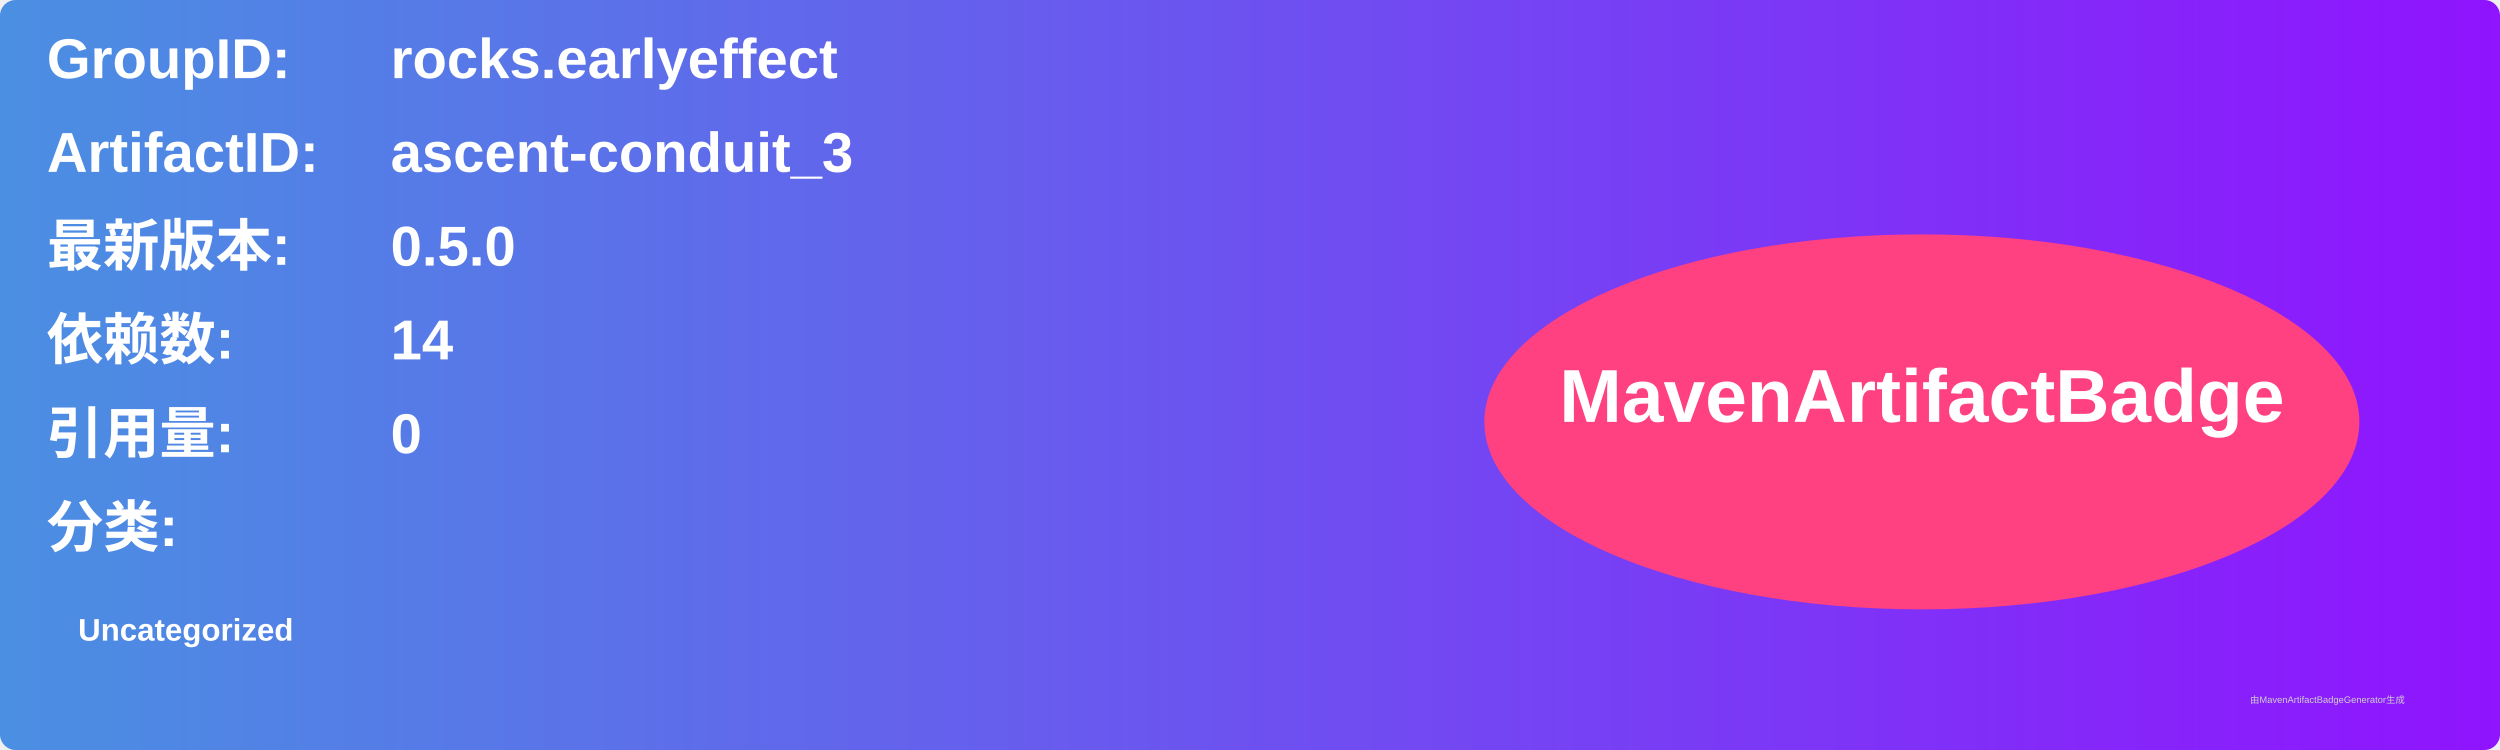
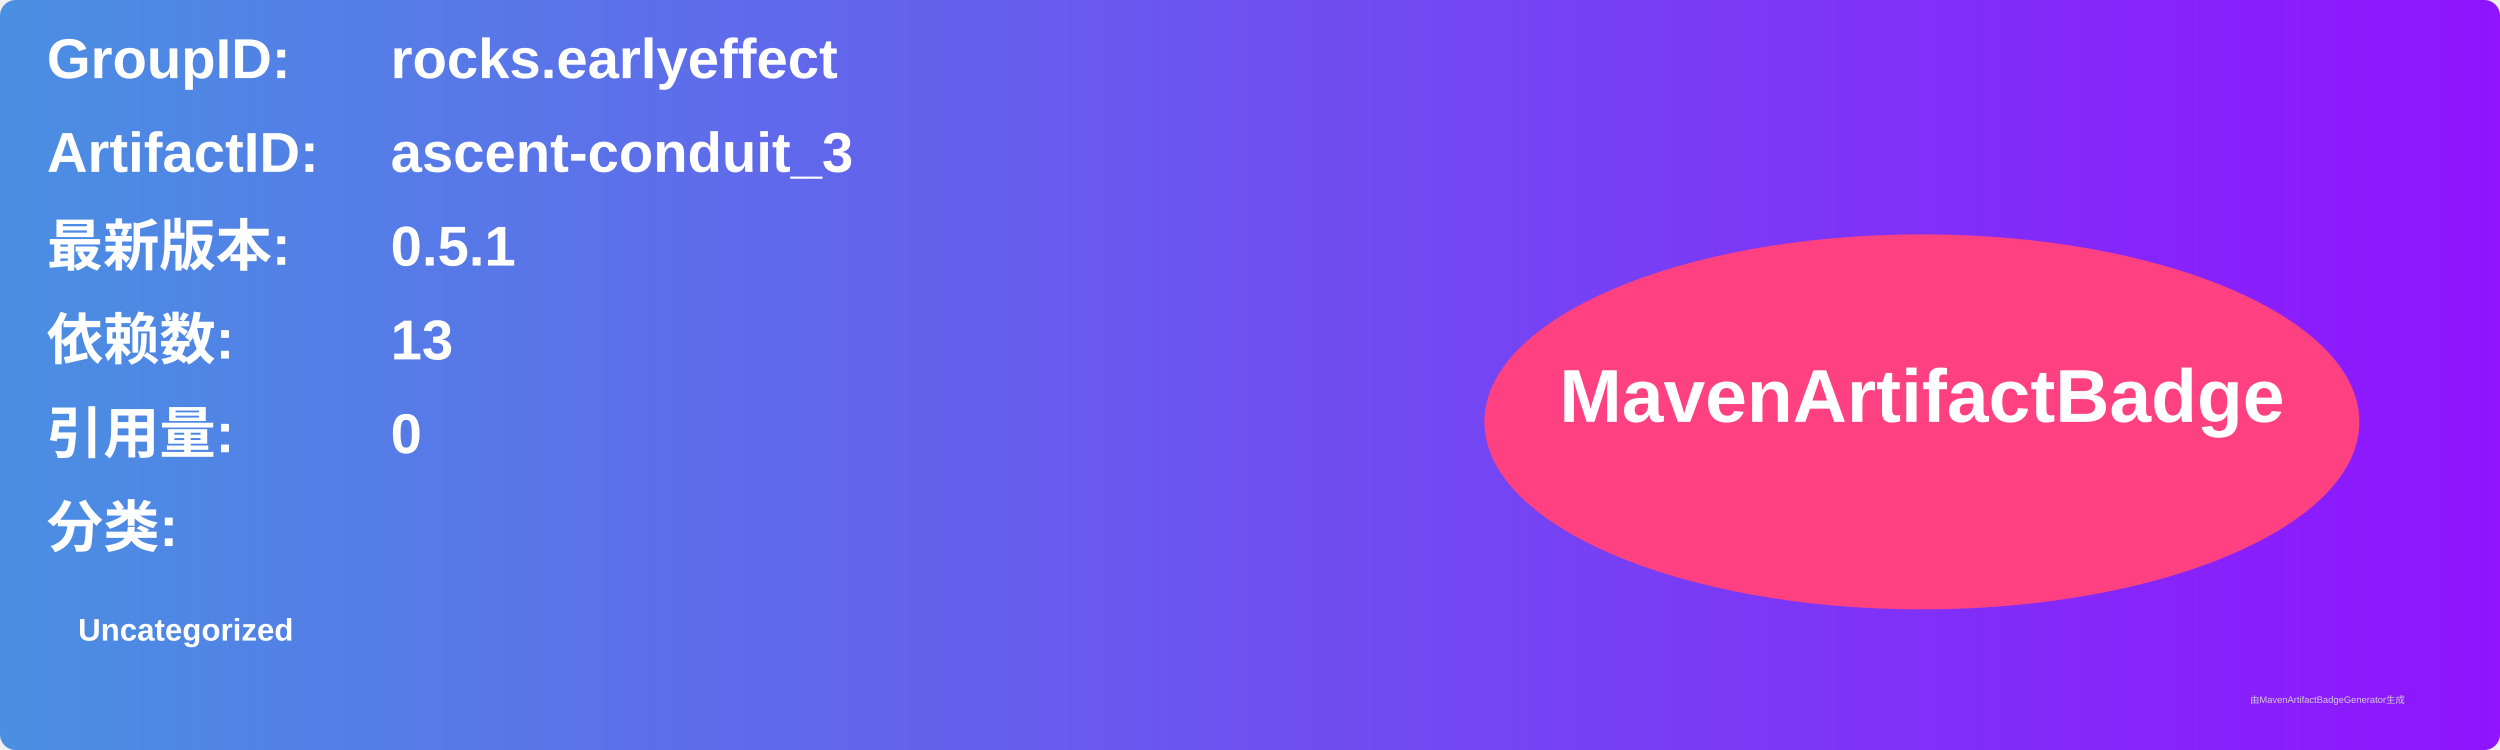
<svg xmlns="http://www.w3.org/2000/svg" width="800" height="240" viewBox="0 0 800 240">
  <linearGradient id="grad" x1="0%" y1="0%" x2="100%" y2="0%">
    <stop offset="0%" stop-color="#4a90e2" />
    <stop offset="100%" stop-color="#9013fe" />
  </linearGradient>
  <rect width="100%" height="100%" rx="5" ry="5" fill="url(#grad)" />
  <g transform="translate(15, 15)">
    <text x="0" y="10" font-family="Arial" font-size="18" fill="white" font-weight="bold" width="260">GroupID:</text>
    <text x="110" y="10" font-family="Arial" font-size="18" fill="white" font-weight="bold" width="460">rocks.earlyeffect</text>
    <text x="0" y="40" font-family="Arial" font-size="18" fill="white" font-weight="bold" width="260">ArtifactID:</text>
    <text x="110" y="40" font-family="Arial" font-size="18" fill="white" font-weight="bold" width="460">ascent-conduit_3</text>
    <text x="0" y="70" font-family="Arial" font-size="18" fill="white" font-weight="bold">最新版本:</text>
    <text x="110" y="70" font-family="Arial" font-size="18" fill="white" font-weight="bold">
-       <tspan font-weight="bold">0.5.0</tspan>
+       <tspan font-weight="bold">0.5.1</tspan>
    </text>
    <text x="0" y="100" font-family="Arial" font-size="18" fill="white" font-weight="bold">依赖数: </text>
    <text x="110" y="100" font-family="Arial" font-size="18" fill="white">
-       <tspan font-weight="bold">14</tspan>
+       <tspan font-weight="bold">13</tspan>
    </text>
    <text x="0" y="130" font-family="Arial" font-size="18" fill="white" font-weight="bold">引用量: </text>
    <text x="110" y="130" font-family="Arial" font-size="18" fill="white">
      <tspan font-weight="bold">0</tspan>
    </text>
    <text x="0" y="160" font-family="Arial" font-size="18" fill="white" font-weight="bold">分类:</text>
    <text x="10" y="190" font-family="Arial" font-size="10" fill="white">
      <tspan font-weight="bold">Uncategorized</tspan>
    </text>
    <ellipse cx="600" cy="120" rx="140" ry="60" fill="#ff4081" />
    <text x="600" y="120" text-anchor="middle" font-family="Arial" font-size="24" fill="white" font-weight="bold">MavenArtifactBadge</text>
  </g>
  <text x="720" y="225" font-family="Arial" font-size="3" fill="#d0d0d0">由MavenArtifactBadgeGenerator生成</text>
</svg>
